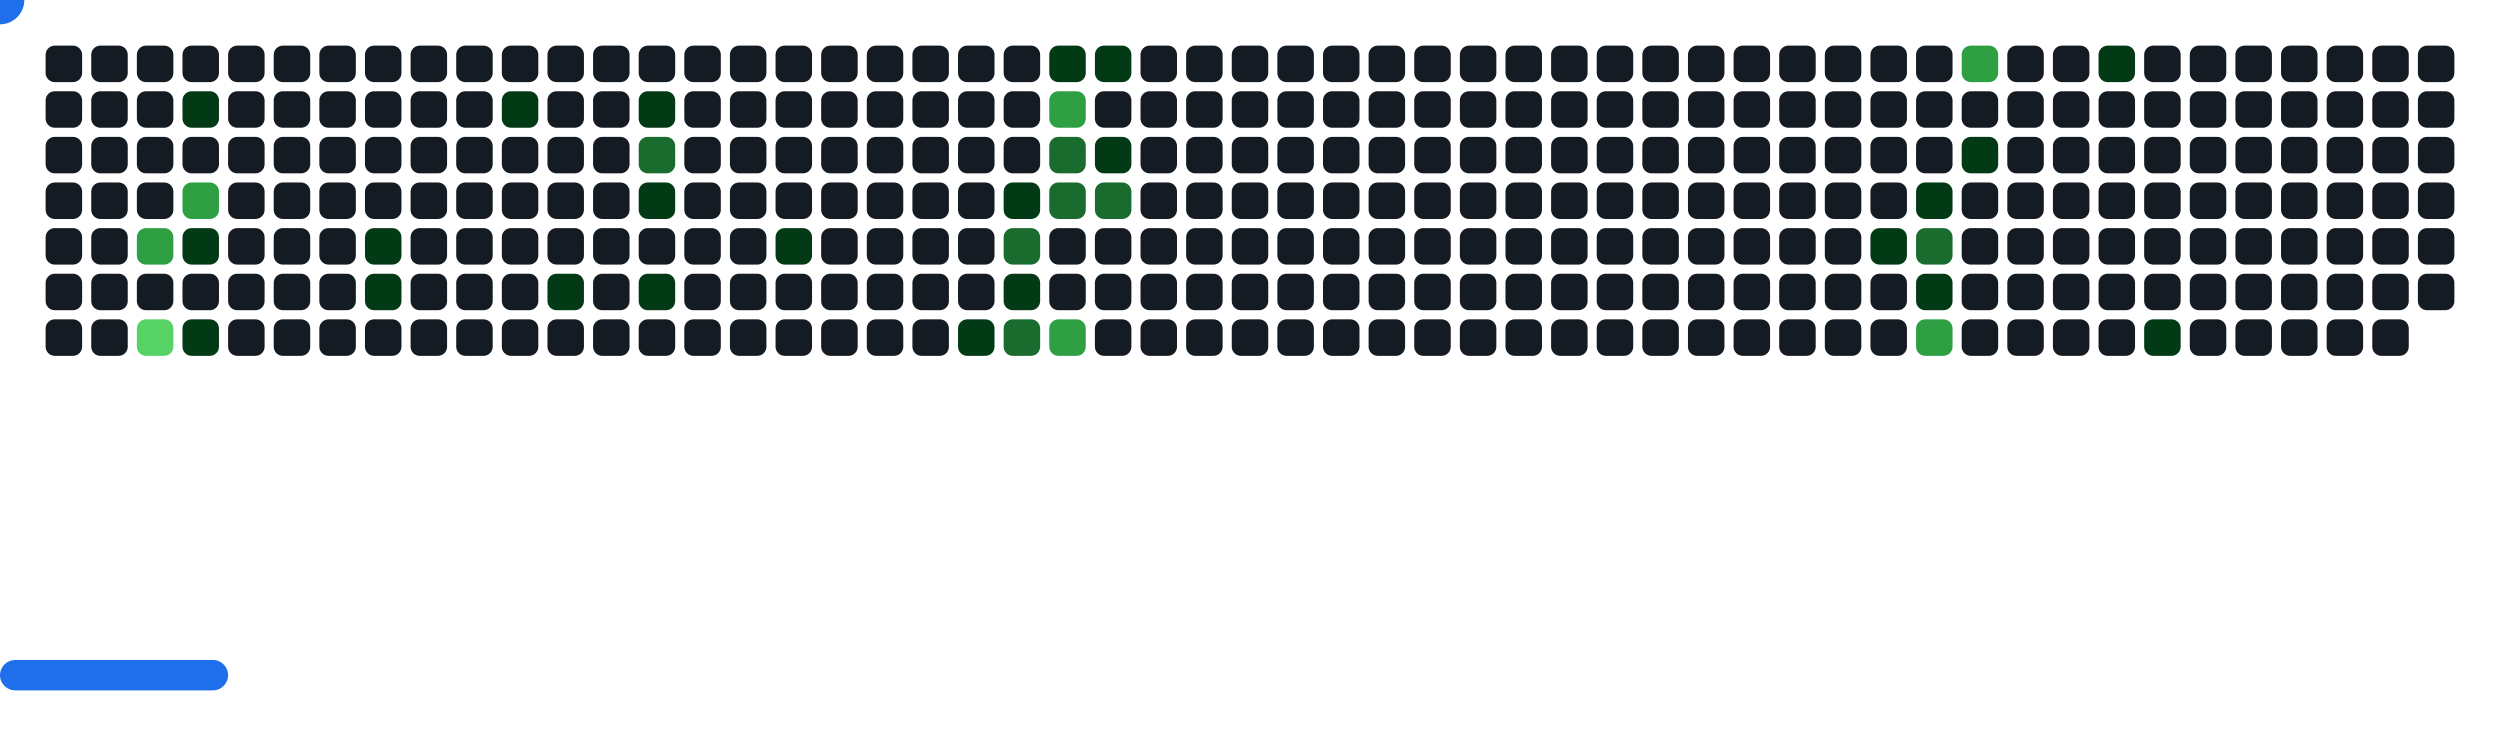
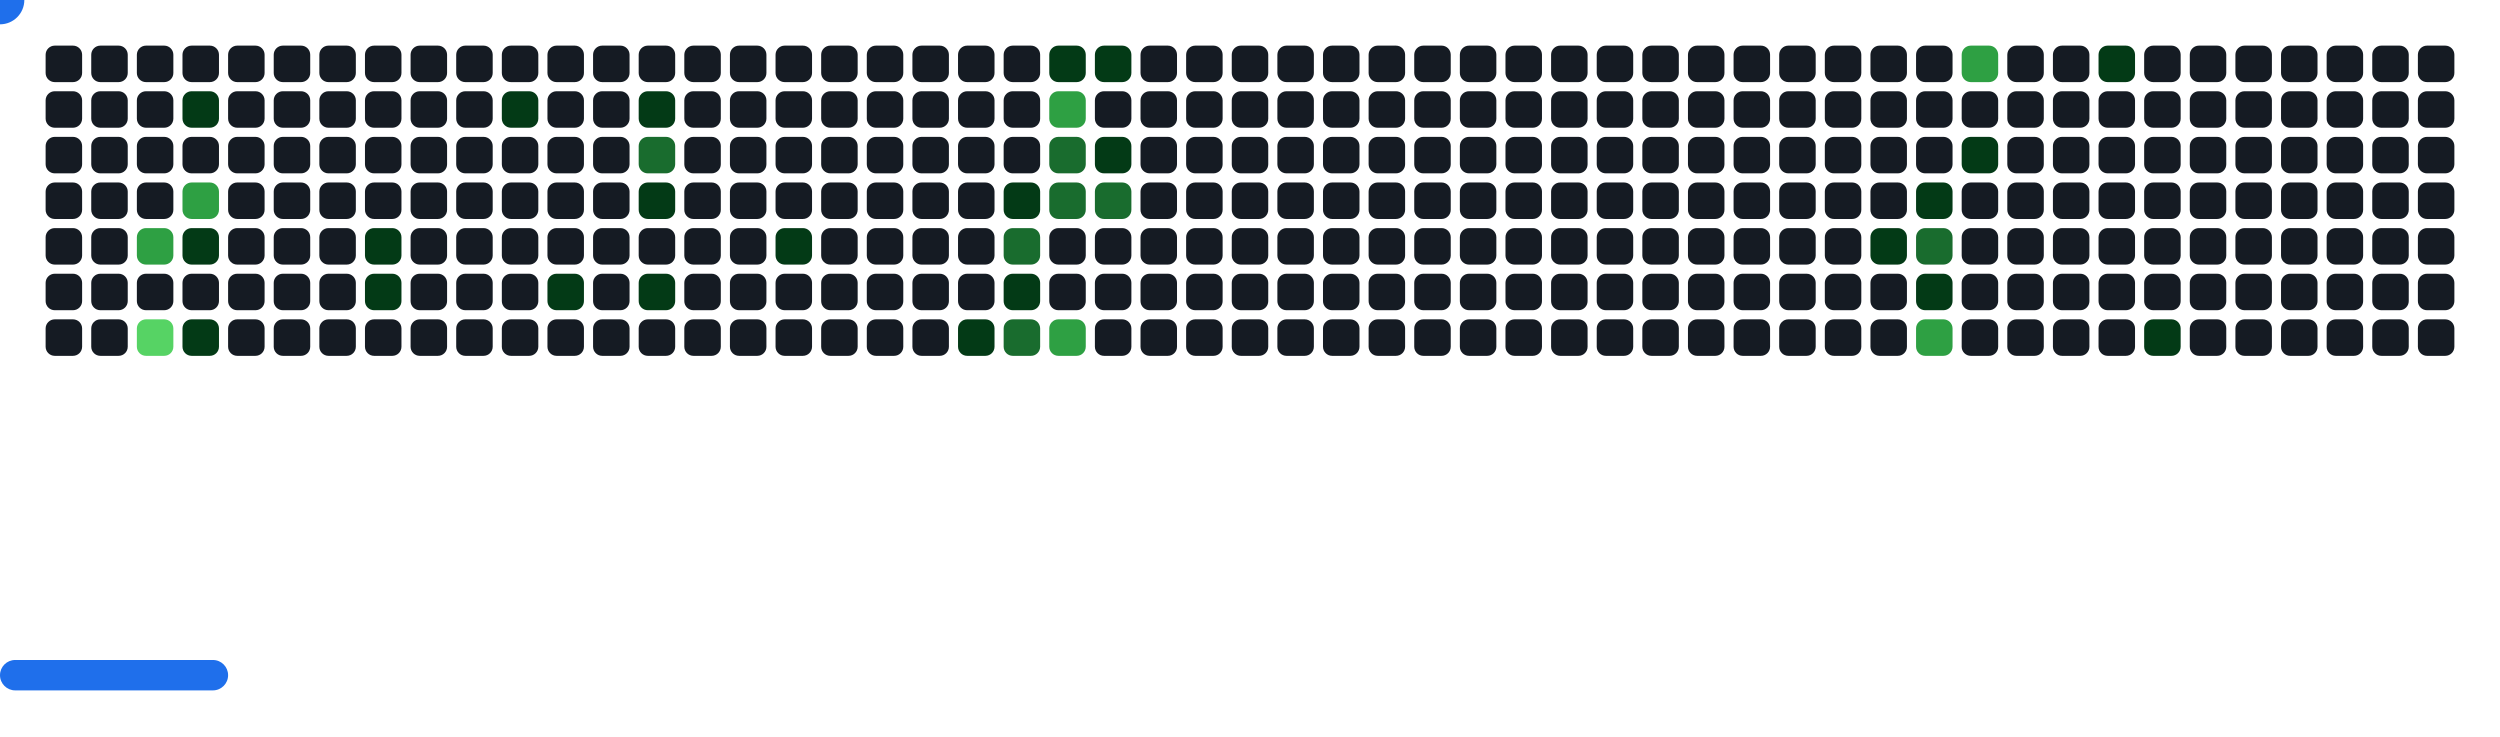
<svg xmlns="http://www.w3.org/2000/svg" width="822" height="242" viewBox="0 0 822 242">
  <style>.c0{fill:#151B23}.c1{fill:#033A16}.c2{fill:#196C2E}.c3{fill:#2EA043}.c4{fill:#56D364}</style>
  <defs>
    <symbol id="brick">
      <rect x="0" y="0" width="12" height="12" rx="3" />
    </symbol>
  </defs>
  <use href="#brick" x="15" y="15" class="c0" opacity="1" />
  <use href="#brick" x="15" y="30" class="c0" opacity="1" />
  <use href="#brick" x="15" y="45" class="c0" opacity="1" />
  <use href="#brick" x="15" y="60" class="c0" opacity="1" />
  <use href="#brick" x="15" y="75" class="c0" opacity="1" />
  <use href="#brick" x="15" y="90" class="c0" opacity="1" />
  <use href="#brick" x="15" y="105" class="c0" opacity="1" />
  <use href="#brick" x="30" y="15" class="c0" opacity="1" />
  <use href="#brick" x="30" y="30" class="c0" opacity="1" />
  <use href="#brick" x="30" y="45" class="c0" opacity="1" />
  <use href="#brick" x="30" y="60" class="c0" opacity="1" />
  <use href="#brick" x="30" y="75" class="c0" opacity="1" />
  <use href="#brick" x="30" y="90" class="c0" opacity="1" />
  <use href="#brick" x="30" y="105" class="c0" opacity="1" />
  <use href="#brick" x="45" y="15" class="c0" opacity="1" />
  <use href="#brick" x="45" y="30" class="c0" opacity="1" />
  <use href="#brick" x="45" y="45" class="c0" opacity="1" />
  <use href="#brick" x="45" y="60" class="c0" opacity="1" />
  <use href="#brick" x="45" y="75" fill="#2EA043">
    <animate attributeName="fill" values="#2EA043;#2EA043;#151B23;#151B23" keyTimes="0;0.426;0.426;1" dur="63.133s" fill="freeze" repeatCount="indefinite" />
  </use>
  <use href="#brick" x="45" y="90" class="c0" opacity="1" />
  <use href="#brick" x="45" y="105" fill="#56D364">
    <animate attributeName="fill" values="#56D364;#56D364;#151B23;#151B23" keyTimes="0;0.425;0.425;1" dur="63.133s" fill="freeze" repeatCount="indefinite" />
  </use>
  <use href="#brick" x="60" y="15" class="c0" opacity="1" />
  <use href="#brick" x="60" y="30" fill="#033A16">
    <animate attributeName="fill" values="#033A16;#033A16;#151B23;#151B23" keyTimes="0;1;1;1" dur="63.133s" fill="freeze" repeatCount="indefinite" />
  </use>
  <use href="#brick" x="60" y="45" class="c0" opacity="1" />
  <use href="#brick" x="60" y="60" fill="#2EA043">
    <animate attributeName="fill" values="#2EA043;#2EA043;#151B23;#151B23" keyTimes="0;0.544;0.544;1" dur="63.133s" fill="freeze" repeatCount="indefinite" />
  </use>
  <use href="#brick" x="60" y="75" fill="#033A16">
    <animate attributeName="fill" values="#033A16;#033A16;#151B23;#151B23" keyTimes="0;0.424;0.424;1" dur="63.133s" fill="freeze" repeatCount="indefinite" />
  </use>
  <use href="#brick" x="60" y="90" class="c0" opacity="1" />
  <use href="#brick" x="60" y="105" fill="#033A16">
    <animate attributeName="fill" values="#033A16;#033A16;#151B23;#151B23" keyTimes="0;0.082;0.082;1" dur="63.133s" fill="freeze" repeatCount="indefinite" />
  </use>
  <use href="#brick" x="75" y="15" class="c0" opacity="1" />
  <use href="#brick" x="75" y="30" class="c0" opacity="1" />
  <use href="#brick" x="75" y="45" class="c0" opacity="1" />
  <use href="#brick" x="75" y="60" class="c0" opacity="1" />
  <use href="#brick" x="75" y="75" class="c0" opacity="1" />
  <use href="#brick" x="75" y="90" class="c0" opacity="1" />
  <use href="#brick" x="75" y="105" class="c0" opacity="1" />
  <use href="#brick" x="90" y="15" class="c0" opacity="1" />
  <use href="#brick" x="90" y="30" class="c0" opacity="1" />
  <use href="#brick" x="90" y="45" class="c0" opacity="1" />
  <use href="#brick" x="90" y="60" class="c0" opacity="1" />
  <use href="#brick" x="90" y="75" class="c0" opacity="1" />
  <use href="#brick" x="90" y="90" class="c0" opacity="1" />
  <use href="#brick" x="90" y="105" class="c0" opacity="1" />
  <use href="#brick" x="105" y="15" class="c0" opacity="1" />
  <use href="#brick" x="105" y="30" class="c0" opacity="1" />
  <use href="#brick" x="105" y="45" class="c0" opacity="1" />
  <use href="#brick" x="105" y="60" class="c0" opacity="1" />
  <use href="#brick" x="105" y="75" class="c0" opacity="1" />
  <use href="#brick" x="105" y="90" class="c0" opacity="1" />
  <use href="#brick" x="105" y="105" class="c0" opacity="1" />
  <use href="#brick" x="120" y="15" class="c0" opacity="1" />
  <use href="#brick" x="120" y="30" class="c0" opacity="1" />
  <use href="#brick" x="120" y="45" class="c0" opacity="1" />
  <use href="#brick" x="120" y="60" class="c0" opacity="1" />
  <use href="#brick" x="120" y="75" fill="#033A16">
    <animate attributeName="fill" values="#033A16;#033A16;#151B23;#151B23" keyTimes="0;0.192;0.192;1" dur="63.133s" fill="freeze" repeatCount="indefinite" />
  </use>
  <use href="#brick" x="120" y="90" fill="#033A16">
    <animate attributeName="fill" values="#033A16;#033A16;#151B23;#151B23" keyTimes="0;0.191;0.191;1" dur="63.133s" fill="freeze" repeatCount="indefinite" />
  </use>
  <use href="#brick" x="120" y="105" class="c0" opacity="1" />
  <use href="#brick" x="135" y="15" class="c0" opacity="1" />
  <use href="#brick" x="135" y="30" class="c0" opacity="1" />
  <use href="#brick" x="135" y="45" class="c0" opacity="1" />
  <use href="#brick" x="135" y="60" class="c0" opacity="1" />
  <use href="#brick" x="135" y="75" class="c0" opacity="1" />
  <use href="#brick" x="135" y="90" class="c0" opacity="1" />
  <use href="#brick" x="135" y="105" class="c0" opacity="1" />
  <use href="#brick" x="150" y="15" class="c0" opacity="1" />
  <use href="#brick" x="150" y="30" class="c0" opacity="1" />
  <use href="#brick" x="150" y="45" class="c0" opacity="1" />
  <use href="#brick" x="150" y="60" class="c0" opacity="1" />
  <use href="#brick" x="150" y="75" class="c0" opacity="1" />
  <use href="#brick" x="150" y="90" class="c0" opacity="1" />
  <use href="#brick" x="150" y="105" class="c0" opacity="1" />
  <use href="#brick" x="165" y="15" class="c0" opacity="1" />
  <use href="#brick" x="165" y="30" fill="#033A16">
    <animate attributeName="fill" values="#033A16;#033A16;#151B23;#151B23" keyTimes="0;0.302;0.302;1" dur="63.133s" fill="freeze" repeatCount="indefinite" />
  </use>
  <use href="#brick" x="165" y="45" class="c0" opacity="1" />
  <use href="#brick" x="165" y="60" class="c0" opacity="1" />
  <use href="#brick" x="165" y="75" class="c0" opacity="1" />
  <use href="#brick" x="165" y="90" class="c0" opacity="1" />
  <use href="#brick" x="165" y="105" class="c0" opacity="1" />
  <use href="#brick" x="180" y="15" class="c0" opacity="1" />
  <use href="#brick" x="180" y="30" class="c0" opacity="1" />
  <use href="#brick" x="180" y="45" class="c0" opacity="1" />
  <use href="#brick" x="180" y="60" class="c0" opacity="1" />
  <use href="#brick" x="180" y="75" class="c0" opacity="1" />
  <use href="#brick" x="180" y="90" fill="#033A16">
    <animate attributeName="fill" values="#033A16;#033A16;#151B23;#151B23" keyTimes="0;0.096;0.096;1" dur="63.133s" fill="freeze" repeatCount="indefinite" />
  </use>
  <use href="#brick" x="180" y="105" class="c0" opacity="1" />
  <use href="#brick" x="195" y="15" class="c0" opacity="1" />
  <use href="#brick" x="195" y="30" class="c0" opacity="1" />
  <use href="#brick" x="195" y="45" class="c0" opacity="1" />
  <use href="#brick" x="195" y="60" class="c0" opacity="1" />
  <use href="#brick" x="195" y="75" class="c0" opacity="1" />
  <use href="#brick" x="195" y="90" class="c0" opacity="1" />
  <use href="#brick" x="195" y="105" class="c0" opacity="1" />
  <use href="#brick" x="210" y="15" class="c0" opacity="1" />
  <use href="#brick" x="210" y="30" fill="#033A16">
    <animate attributeName="fill" values="#033A16;#033A16;#151B23;#151B23" keyTimes="0;0.184;0.184;1" dur="63.133s" fill="freeze" repeatCount="indefinite" />
  </use>
  <use href="#brick" x="210" y="45" fill="#196C2E">
    <animate attributeName="fill" values="#196C2E;#196C2E;#151B23;#151B23" keyTimes="0;0.185;0.185;1" dur="63.133s" fill="freeze" repeatCount="indefinite" />
  </use>
  <use href="#brick" x="210" y="60" fill="#033A16">
    <animate attributeName="fill" values="#033A16;#033A16;#151B23;#151B23" keyTimes="0;0.3;0.3;1" dur="63.133s" fill="freeze" repeatCount="indefinite" />
  </use>
  <use href="#brick" x="210" y="75" class="c0" opacity="1" />
  <use href="#brick" x="210" y="90" fill="#033A16">
    <animate attributeName="fill" values="#033A16;#033A16;#151B23;#151B23" keyTimes="0;0.442;0.442;1" dur="63.133s" fill="freeze" repeatCount="indefinite" />
  </use>
  <use href="#brick" x="210" y="105" class="c0" opacity="1" />
  <use href="#brick" x="225" y="15" class="c0" opacity="1" />
  <use href="#brick" x="225" y="30" class="c0" opacity="1" />
  <use href="#brick" x="225" y="45" class="c0" opacity="1" />
  <use href="#brick" x="225" y="60" class="c0" opacity="1" />
  <use href="#brick" x="225" y="75" class="c0" opacity="1" />
  <use href="#brick" x="225" y="90" class="c0" opacity="1" />
  <use href="#brick" x="225" y="105" class="c0" opacity="1" />
  <use href="#brick" x="240" y="15" class="c0" opacity="1" />
  <use href="#brick" x="240" y="30" class="c0" opacity="1" />
  <use href="#brick" x="240" y="45" class="c0" opacity="1" />
  <use href="#brick" x="240" y="60" class="c0" opacity="1" />
  <use href="#brick" x="240" y="75" class="c0" opacity="1" />
  <use href="#brick" x="240" y="90" class="c0" opacity="1" />
  <use href="#brick" x="240" y="105" class="c0" opacity="1" />
  <use href="#brick" x="255" y="15" class="c0" opacity="1" />
  <use href="#brick" x="255" y="30" class="c0" opacity="1" />
  <use href="#brick" x="255" y="45" class="c0" opacity="1" />
  <use href="#brick" x="255" y="60" class="c0" opacity="1" />
  <use href="#brick" x="255" y="75" fill="#033A16">
    <animate attributeName="fill" values="#033A16;#033A16;#151B23;#151B23" keyTimes="0;0.181;0.181;1" dur="63.133s" fill="freeze" repeatCount="indefinite" />
  </use>
  <use href="#brick" x="255" y="90" class="c0" opacity="1" />
  <use href="#brick" x="255" y="105" class="c0" opacity="1" />
  <use href="#brick" x="270" y="15" class="c0" opacity="1" />
  <use href="#brick" x="270" y="30" class="c0" opacity="1" />
  <use href="#brick" x="270" y="45" class="c0" opacity="1" />
  <use href="#brick" x="270" y="60" class="c0" opacity="1" />
  <use href="#brick" x="270" y="75" class="c0" opacity="1" />
  <use href="#brick" x="270" y="90" class="c0" opacity="1" />
  <use href="#brick" x="270" y="105" class="c0" opacity="1" />
  <use href="#brick" x="285" y="15" class="c0" opacity="1" />
  <use href="#brick" x="285" y="30" class="c0" opacity="1" />
  <use href="#brick" x="285" y="45" class="c0" opacity="1" />
  <use href="#brick" x="285" y="60" class="c0" opacity="1" />
  <use href="#brick" x="285" y="75" class="c0" opacity="1" />
  <use href="#brick" x="285" y="90" class="c0" opacity="1" />
  <use href="#brick" x="285" y="105" class="c0" opacity="1" />
  <use href="#brick" x="300" y="15" class="c0" opacity="1" />
  <use href="#brick" x="300" y="30" class="c0" opacity="1" />
  <use href="#brick" x="300" y="45" class="c0" opacity="1" />
  <use href="#brick" x="300" y="60" class="c0" opacity="1" />
  <use href="#brick" x="300" y="75" class="c0" opacity="1" />
  <use href="#brick" x="300" y="90" class="c0" opacity="1" />
  <use href="#brick" x="300" y="105" class="c0" opacity="1" />
  <use href="#brick" x="315" y="15" class="c0" opacity="1" />
  <use href="#brick" x="315" y="30" class="c0" opacity="1" />
  <use href="#brick" x="315" y="45" class="c0" opacity="1" />
  <use href="#brick" x="315" y="60" class="c0" opacity="1" />
  <use href="#brick" x="315" y="75" class="c0" opacity="1" />
  <use href="#brick" x="315" y="90" class="c0" opacity="1" />
  <use href="#brick" x="315" y="105" fill="#033A16">
    <animate attributeName="fill" values="#033A16;#033A16;#151B23;#151B23" keyTimes="0;0.22;0.22;1" dur="63.133s" fill="freeze" repeatCount="indefinite" />
  </use>
  <use href="#brick" x="330" y="15" class="c0" opacity="1" />
  <use href="#brick" x="330" y="30" class="c0" opacity="1" />
  <use href="#brick" x="330" y="45" class="c0" opacity="1" />
  <use href="#brick" x="330" y="60" fill="#033A16">
    <animate attributeName="fill" values="#033A16;#033A16;#151B23;#151B23" keyTimes="0;0.405;0.405;1" dur="63.133s" fill="freeze" repeatCount="indefinite" />
  </use>
  <use href="#brick" x="330" y="75" fill="#196C2E">
    <animate attributeName="fill" values="#196C2E;#196C2E;#151B23;#151B23" keyTimes="0;0.223;0.223;1" dur="63.133s" fill="freeze" repeatCount="indefinite" />
  </use>
  <use href="#brick" x="330" y="90" fill="#033A16">
    <animate attributeName="fill" values="#033A16;#033A16;#151B23;#151B23" keyTimes="0;0.221;0.221;1" dur="63.133s" fill="freeze" repeatCount="indefinite" />
  </use>
  <use href="#brick" x="330" y="105" fill="#196C2E">
    <animate attributeName="fill" values="#196C2E;#196C2E;#151B23;#151B23" keyTimes="0;0.222;0.222;1" dur="63.133s" fill="freeze" repeatCount="indefinite" />
  </use>
  <use href="#brick" x="345" y="15" fill="#033A16">
    <animate attributeName="fill" values="#033A16;#033A16;#151B23;#151B23" keyTimes="0;0.06;0.06;1" dur="63.133s" fill="freeze" repeatCount="indefinite" />
  </use>
  <use href="#brick" x="345" y="30" fill="#2EA043">
    <animate attributeName="fill" values="#2EA043;#2EA043;#151B23;#151B23" keyTimes="0;0.061;0.061;1" dur="63.133s" fill="freeze" repeatCount="indefinite" />
  </use>
  <use href="#brick" x="345" y="45" fill="#196C2E">
    <animate attributeName="fill" values="#196C2E;#196C2E;#151B23;#151B23" keyTimes="0;0.174;0.174;1" dur="63.133s" fill="freeze" repeatCount="indefinite" />
  </use>
  <use href="#brick" x="345" y="60" fill="#196C2E">
    <animate attributeName="fill" values="#196C2E;#196C2E;#151B23;#151B23" keyTimes="0;0.175;0.175;1" dur="63.133s" fill="freeze" repeatCount="indefinite" />
  </use>
  <use href="#brick" x="345" y="75" class="c0" opacity="1" />
  <use href="#brick" x="345" y="90" class="c0" opacity="1" />
  <use href="#brick" x="345" y="105" fill="#2EA043">
    <animate attributeName="fill" values="#2EA043;#2EA043;#151B23;#151B23" keyTimes="0;0.224;0.224;1" dur="63.133s" fill="freeze" repeatCount="indefinite" />
  </use>
  <use href="#brick" x="360" y="15" fill="#033A16">
    <animate attributeName="fill" values="#033A16;#033A16;#151B23;#151B23" keyTimes="0;0.059;0.059;1" dur="63.133s" fill="freeze" repeatCount="indefinite" />
  </use>
  <use href="#brick" x="360" y="30" class="c0" opacity="1" />
  <use href="#brick" x="360" y="45" fill="#033A16">
    <animate attributeName="fill" values="#033A16;#033A16;#151B23;#151B23" keyTimes="0;0.06;0.06;1" dur="63.133s" fill="freeze" repeatCount="indefinite" />
  </use>
  <use href="#brick" x="360" y="60" fill="#196C2E">
    <animate attributeName="fill" values="#196C2E;#196C2E;#151B23;#151B23" keyTimes="0;0.173;0.173;1" dur="63.133s" fill="freeze" repeatCount="indefinite" />
  </use>
  <use href="#brick" x="360" y="75" class="c0" opacity="1" />
  <use href="#brick" x="360" y="90" class="c0" opacity="1" />
  <use href="#brick" x="360" y="105" class="c0" opacity="1" />
  <use href="#brick" x="375" y="15" class="c0" opacity="1" />
  <use href="#brick" x="375" y="30" class="c0" opacity="1" />
  <use href="#brick" x="375" y="45" class="c0" opacity="1" />
  <use href="#brick" x="375" y="60" class="c0" opacity="1" />
  <use href="#brick" x="375" y="75" class="c0" opacity="1" />
  <use href="#brick" x="375" y="90" class="c0" opacity="1" />
  <use href="#brick" x="375" y="105" class="c0" opacity="1" />
  <use href="#brick" x="390" y="15" class="c0" opacity="1" />
  <use href="#brick" x="390" y="30" class="c0" opacity="1" />
  <use href="#brick" x="390" y="45" class="c0" opacity="1" />
  <use href="#brick" x="390" y="60" class="c0" opacity="1" />
  <use href="#brick" x="390" y="75" class="c0" opacity="1" />
  <use href="#brick" x="390" y="90" class="c0" opacity="1" />
  <use href="#brick" x="390" y="105" class="c0" opacity="1" />
  <use href="#brick" x="405" y="15" class="c0" opacity="1" />
  <use href="#brick" x="405" y="30" class="c0" opacity="1" />
  <use href="#brick" x="405" y="45" class="c0" opacity="1" />
  <use href="#brick" x="405" y="60" class="c0" opacity="1" />
  <use href="#brick" x="405" y="75" class="c0" opacity="1" />
  <use href="#brick" x="405" y="90" class="c0" opacity="1" />
  <use href="#brick" x="405" y="105" class="c0" opacity="1" />
  <use href="#brick" x="420" y="15" class="c0" opacity="1" />
  <use href="#brick" x="420" y="30" class="c0" opacity="1" />
  <use href="#brick" x="420" y="45" class="c0" opacity="1" />
  <use href="#brick" x="420" y="60" class="c0" opacity="1" />
  <use href="#brick" x="420" y="75" class="c0" opacity="1" />
  <use href="#brick" x="420" y="90" class="c0" opacity="1" />
  <use href="#brick" x="420" y="105" class="c0" opacity="1" />
  <use href="#brick" x="435" y="15" class="c0" opacity="1" />
  <use href="#brick" x="435" y="30" class="c0" opacity="1" />
  <use href="#brick" x="435" y="45" class="c0" opacity="1" />
  <use href="#brick" x="435" y="60" class="c0" opacity="1" />
  <use href="#brick" x="435" y="75" class="c0" opacity="1" />
  <use href="#brick" x="435" y="90" class="c0" opacity="1" />
  <use href="#brick" x="435" y="105" class="c0" opacity="1" />
  <use href="#brick" x="450" y="15" class="c0" opacity="1" />
  <use href="#brick" x="450" y="30" class="c0" opacity="1" />
  <use href="#brick" x="450" y="45" class="c0" opacity="1" />
  <use href="#brick" x="450" y="60" class="c0" opacity="1" />
  <use href="#brick" x="450" y="75" class="c0" opacity="1" />
  <use href="#brick" x="450" y="90" class="c0" opacity="1" />
  <use href="#brick" x="450" y="105" class="c0" opacity="1" />
  <use href="#brick" x="465" y="15" class="c0" opacity="1" />
  <use href="#brick" x="465" y="30" class="c0" opacity="1" />
  <use href="#brick" x="465" y="45" class="c0" opacity="1" />
  <use href="#brick" x="465" y="60" class="c0" opacity="1" />
  <use href="#brick" x="465" y="75" class="c0" opacity="1" />
  <use href="#brick" x="465" y="90" class="c0" opacity="1" />
  <use href="#brick" x="465" y="105" class="c0" opacity="1" />
  <use href="#brick" x="480" y="15" class="c0" opacity="1" />
  <use href="#brick" x="480" y="30" class="c0" opacity="1" />
  <use href="#brick" x="480" y="45" class="c0" opacity="1" />
  <use href="#brick" x="480" y="60" class="c0" opacity="1" />
  <use href="#brick" x="480" y="75" class="c0" opacity="1" />
  <use href="#brick" x="480" y="90" class="c0" opacity="1" />
  <use href="#brick" x="480" y="105" class="c0" opacity="1" />
  <use href="#brick" x="495" y="15" class="c0" opacity="1" />
  <use href="#brick" x="495" y="30" class="c0" opacity="1" />
  <use href="#brick" x="495" y="45" class="c0" opacity="1" />
  <use href="#brick" x="495" y="60" class="c0" opacity="1" />
  <use href="#brick" x="495" y="75" class="c0" opacity="1" />
  <use href="#brick" x="495" y="90" class="c0" opacity="1" />
  <use href="#brick" x="495" y="105" class="c0" opacity="1" />
  <use href="#brick" x="510" y="15" class="c0" opacity="1" />
  <use href="#brick" x="510" y="30" class="c0" opacity="1" />
  <use href="#brick" x="510" y="45" class="c0" opacity="1" />
  <use href="#brick" x="510" y="60" class="c0" opacity="1" />
  <use href="#brick" x="510" y="75" class="c0" opacity="1" />
  <use href="#brick" x="510" y="90" class="c0" opacity="1" />
  <use href="#brick" x="510" y="105" class="c0" opacity="1" />
  <use href="#brick" x="525" y="15" class="c0" opacity="1" />
  <use href="#brick" x="525" y="30" class="c0" opacity="1" />
  <use href="#brick" x="525" y="45" class="c0" opacity="1" />
  <use href="#brick" x="525" y="60" class="c0" opacity="1" />
  <use href="#brick" x="525" y="75" class="c0" opacity="1" />
  <use href="#brick" x="525" y="90" class="c0" opacity="1" />
  <use href="#brick" x="525" y="105" class="c0" opacity="1" />
  <use href="#brick" x="540" y="15" class="c0" opacity="1" />
  <use href="#brick" x="540" y="30" class="c0" opacity="1" />
  <use href="#brick" x="540" y="45" class="c0" opacity="1" />
  <use href="#brick" x="540" y="60" class="c0" opacity="1" />
  <use href="#brick" x="540" y="75" class="c0" opacity="1" />
  <use href="#brick" x="540" y="90" class="c0" opacity="1" />
  <use href="#brick" x="540" y="105" class="c0" opacity="1" />
  <use href="#brick" x="555" y="15" class="c0" opacity="1" />
  <use href="#brick" x="555" y="30" class="c0" opacity="1" />
  <use href="#brick" x="555" y="45" class="c0" opacity="1" />
  <use href="#brick" x="555" y="60" class="c0" opacity="1" />
  <use href="#brick" x="555" y="75" class="c0" opacity="1" />
  <use href="#brick" x="555" y="90" class="c0" opacity="1" />
  <use href="#brick" x="555" y="105" class="c0" opacity="1" />
  <use href="#brick" x="570" y="15" class="c0" opacity="1" />
  <use href="#brick" x="570" y="30" class="c0" opacity="1" />
  <use href="#brick" x="570" y="45" class="c0" opacity="1" />
  <use href="#brick" x="570" y="60" class="c0" opacity="1" />
  <use href="#brick" x="570" y="75" class="c0" opacity="1" />
  <use href="#brick" x="570" y="90" class="c0" opacity="1" />
  <use href="#brick" x="570" y="105" class="c0" opacity="1" />
  <use href="#brick" x="585" y="15" class="c0" opacity="1" />
  <use href="#brick" x="585" y="30" class="c0" opacity="1" />
  <use href="#brick" x="585" y="45" class="c0" opacity="1" />
  <use href="#brick" x="585" y="60" class="c0" opacity="1" />
  <use href="#brick" x="585" y="75" class="c0" opacity="1" />
  <use href="#brick" x="585" y="90" class="c0" opacity="1" />
  <use href="#brick" x="585" y="105" class="c0" opacity="1" />
  <use href="#brick" x="600" y="15" class="c0" opacity="1" />
  <use href="#brick" x="600" y="30" class="c0" opacity="1" />
  <use href="#brick" x="600" y="45" class="c0" opacity="1" />
  <use href="#brick" x="600" y="60" class="c0" opacity="1" />
  <use href="#brick" x="600" y="75" class="c0" opacity="1" />
  <use href="#brick" x="600" y="90" class="c0" opacity="1" />
  <use href="#brick" x="600" y="105" class="c0" opacity="1" />
  <use href="#brick" x="615" y="15" class="c0" opacity="1" />
  <use href="#brick" x="615" y="30" class="c0" opacity="1" />
  <use href="#brick" x="615" y="45" class="c0" opacity="1" />
  <use href="#brick" x="615" y="60" class="c0" opacity="1" />
  <use href="#brick" x="615" y="75" fill="#033A16">
    <animate attributeName="fill" values="#033A16;#033A16;#151B23;#151B23" keyTimes="0;0.497;0.497;1" dur="63.133s" fill="freeze" repeatCount="indefinite" />
  </use>
  <use href="#brick" x="615" y="90" class="c0" opacity="1" />
  <use href="#brick" x="615" y="105" class="c0" opacity="1" />
  <use href="#brick" x="630" y="15" class="c0" opacity="1" />
  <use href="#brick" x="630" y="30" class="c0" opacity="1" />
  <use href="#brick" x="630" y="45" class="c0" opacity="1" />
  <use href="#brick" x="630" y="60" fill="#033A16">
    <animate attributeName="fill" values="#033A16;#033A16;#151B23;#151B23" keyTimes="0;0.015;0.015;1" dur="63.133s" fill="freeze" repeatCount="indefinite" />
  </use>
  <use href="#brick" x="630" y="75" fill="#196C2E">
    <animate attributeName="fill" values="#196C2E;#196C2E;#151B23;#151B23" keyTimes="0;0.268;0.268;1" dur="63.133s" fill="freeze" repeatCount="indefinite" />
  </use>
  <use href="#brick" x="630" y="90" fill="#033A16">
    <animate attributeName="fill" values="#033A16;#033A16;#151B23;#151B23" keyTimes="0;0.496;0.496;1" dur="63.133s" fill="freeze" repeatCount="indefinite" />
  </use>
  <use href="#brick" x="630" y="105" fill="#2EA043">
    <animate attributeName="fill" values="#2EA043;#2EA043;#151B23;#151B23" keyTimes="0;0.039;0.039;1" dur="63.133s" fill="freeze" repeatCount="indefinite" />
  </use>
  <use href="#brick" x="645" y="15" fill="#2EA043">
    <animate attributeName="fill" values="#2EA043;#2EA043;#151B23;#151B23" keyTimes="0;0.017;0.017;1" dur="63.133s" fill="freeze" repeatCount="indefinite" />
  </use>
  <use href="#brick" x="645" y="30" class="c0" opacity="1" />
  <use href="#brick" x="645" y="45" fill="#033A16">
    <animate attributeName="fill" values="#033A16;#033A16;#151B23;#151B23" keyTimes="0;0.267;0.267;1" dur="63.133s" fill="freeze" repeatCount="indefinite" />
  </use>
  <use href="#brick" x="645" y="60" class="c0" opacity="1" />
  <use href="#brick" x="645" y="75" class="c0" opacity="1" />
  <use href="#brick" x="645" y="90" class="c0" opacity="1" />
  <use href="#brick" x="645" y="105" class="c0" opacity="1" />
  <use href="#brick" x="660" y="15" class="c0" opacity="1" />
  <use href="#brick" x="660" y="30" class="c0" opacity="1" />
  <use href="#brick" x="660" y="45" class="c0" opacity="1" />
  <use href="#brick" x="660" y="60" class="c0" opacity="1" />
  <use href="#brick" x="660" y="75" class="c0" opacity="1" />
  <use href="#brick" x="660" y="90" class="c0" opacity="1" />
  <use href="#brick" x="660" y="105" class="c0" opacity="1" />
  <use href="#brick" x="675" y="15" class="c0" opacity="1" />
  <use href="#brick" x="675" y="30" class="c0" opacity="1" />
  <use href="#brick" x="675" y="45" class="c0" opacity="1" />
  <use href="#brick" x="675" y="60" class="c0" opacity="1" />
  <use href="#brick" x="675" y="75" class="c0" opacity="1" />
  <use href="#brick" x="675" y="90" class="c0" opacity="1" />
  <use href="#brick" x="675" y="105" class="c0" opacity="1" />
  <use href="#brick" x="690" y="15" fill="#033A16">
    <animate attributeName="fill" values="#033A16;#033A16;#151B23;#151B23" keyTimes="0;0.491;0.491;1" dur="63.133s" fill="freeze" repeatCount="indefinite" />
  </use>
  <use href="#brick" x="690" y="30" class="c0" opacity="1" />
  <use href="#brick" x="690" y="45" class="c0" opacity="1" />
  <use href="#brick" x="690" y="60" class="c0" opacity="1" />
  <use href="#brick" x="690" y="75" class="c0" opacity="1" />
  <use href="#brick" x="690" y="90" class="c0" opacity="1" />
  <use href="#brick" x="690" y="105" class="c0" opacity="1" />
  <use href="#brick" x="705" y="15" class="c0" opacity="1" />
  <use href="#brick" x="705" y="30" class="c0" opacity="1" />
  <use href="#brick" x="705" y="45" class="c0" opacity="1" />
  <use href="#brick" x="705" y="60" class="c0" opacity="1" />
  <use href="#brick" x="705" y="75" class="c0" opacity="1" />
  <use href="#brick" x="705" y="90" class="c0" opacity="1" />
  <use href="#brick" x="705" y="105" fill="#033A16">
    <animate attributeName="fill" values="#033A16;#033A16;#151B23;#151B23" keyTimes="0;0.25;0.25;1" dur="63.133s" fill="freeze" repeatCount="indefinite" />
  </use>
  <use href="#brick" x="720" y="15" class="c0" opacity="1" />
  <use href="#brick" x="720" y="30" class="c0" opacity="1" />
  <use href="#brick" x="720" y="45" class="c0" opacity="1" />
  <use href="#brick" x="720" y="60" class="c0" opacity="1" />
  <use href="#brick" x="720" y="75" class="c0" opacity="1" />
  <use href="#brick" x="720" y="90" class="c0" opacity="1" />
  <use href="#brick" x="720" y="105" class="c0" opacity="1" />
  <use href="#brick" x="735" y="15" class="c0" opacity="1" />
  <use href="#brick" x="735" y="30" class="c0" opacity="1" />
  <use href="#brick" x="735" y="45" class="c0" opacity="1" />
  <use href="#brick" x="735" y="60" class="c0" opacity="1" />
  <use href="#brick" x="735" y="75" class="c0" opacity="1" />
  <use href="#brick" x="735" y="90" class="c0" opacity="1" />
  <use href="#brick" x="735" y="105" class="c0" opacity="1" />
  <use href="#brick" x="750" y="15" class="c0" opacity="1" />
  <use href="#brick" x="750" y="30" class="c0" opacity="1" />
  <use href="#brick" x="750" y="45" class="c0" opacity="1" />
  <use href="#brick" x="750" y="60" class="c0" opacity="1" />
  <use href="#brick" x="750" y="75" class="c0" opacity="1" />
  <use href="#brick" x="750" y="90" class="c0" opacity="1" />
  <use href="#brick" x="750" y="105" class="c0" opacity="1" />
  <use href="#brick" x="765" y="15" class="c0" opacity="1" />
  <use href="#brick" x="765" y="30" class="c0" opacity="1" />
  <use href="#brick" x="765" y="45" class="c0" opacity="1" />
  <use href="#brick" x="765" y="60" class="c0" opacity="1" />
  <use href="#brick" x="765" y="75" class="c0" opacity="1" />
  <use href="#brick" x="765" y="90" class="c0" opacity="1" />
  <use href="#brick" x="765" y="105" class="c0" opacity="1" />
  <use href="#brick" x="780" y="15" class="c0" opacity="1" />
  <use href="#brick" x="780" y="30" class="c0" opacity="1" />
  <use href="#brick" x="780" y="45" class="c0" opacity="1" />
  <use href="#brick" x="780" y="60" class="c0" opacity="1" />
  <use href="#brick" x="780" y="75" class="c0" opacity="1" />
  <use href="#brick" x="780" y="90" class="c0" opacity="1" />
  <use href="#brick" x="780" y="105" class="c0" opacity="1" />
  <use href="#brick" x="795" y="15" class="c0" opacity="1" />
  <use href="#brick" x="795" y="30" class="c0" opacity="1" />
  <use href="#brick" x="795" y="45" class="c0" opacity="1" />
  <use href="#brick" x="795" y="60" class="c0" opacity="1" />
  <use href="#brick" x="795" y="75" class="c0" opacity="1" />
  <use href="#brick" x="795" y="90" class="c0" opacity="1" />
+   <use href="#brick" x="795" y="105" class="c0" opacity="1" />
  <g transform="translate(0,217)">
    <rect y="0" width="75" height="10" rx="5" fill="#1F6FEB">
      <animate attributeName="x" values="374;381;388;395;402;409;416;423;430;437;444;451;458;465;472;480;487;494;501;508;515;522;529;536;543;550;557;564;571;579;586;593;600;607;614;621;628;635;642;649;656;663;670;678;685;692;699;706;713;720;727;732;732;732;732;732;732;732;727;720;713;706;699;692;685;678;670;663;656;649;642;635;628;621;614;607;600;593;586;579;571;564;557;550;543;536;529;522;515;508;501;494;487;480;472;465;458;451;444;437;430;423;416;409;402;395;388;381;373;366;359;352;345;338;331;324;317;310;303;296;289;282;275;267;260;253;246;239;232;225;218;211;204;197;190;183;176;168;161;154;147;140;133;126;119;112;105;98;91;84;77;69;62;55;48;41;34;27;20;15;15;15;15;15;15;15;20;27;34;41;48;55;62;69;77;84;91;98;105;112;119;126;133;140;147;154;161;168;176;183;190;197;204;211;218;225;232;239;246;253;260;267;275;282;289;296;303;310;317;324;331;338;345;352;359;366;373;381;388;395;402;409;416;423;430;437;444;451;458;465;472;480;487;494;501;508;515;522;529;536;543;550;557;564;571;579;586;593;600;607;614;621;628;635;642;649;656;663;670;678;685;692;699;706;713;720;727;732;732;732;732;732;732;732;727;720;713;706;699;692;685;678;670;663;656;649;642;635;628;621;614;607;600;593;586;579;571;564;557;550;543;536;529;522;515;508;501;494;487;480;472;465;458;451;444;437;430;423;416;409;402;395;388;381;373;366;359;352;345;338;331;324;317;310;303;296;289;282;275;267;260;253;246;239;232;225;218;211;204;197;190;183;176;168;161;154;147;140;133;126;119;112;105;98;91;84;77;69;62;55;48;41;34;27;20;15;15;15;15;15;15;15;20;27;34;41;48;55;62;69;77;84;91;98;105;112;119;126;133;140;147;154;161;168;176;183;190;197;204;211;218;225;232;239;246;253;260;267;275;282;289;296;303;310;317;324;331;338;345;352;359;366;373;381;388;395;402;409;416;423;430;437;444;451;458;465;472;480;487;494;501;508;515;522;529;536;543;550;557;564;571;579;586;593;600;607;614;621;628;635;642;649;656;663;670;678;685;692;699;706;713;720;727;732;732;732;732;732;732;732;727;720;713;706;699;692;685;678;670;663;656;649;642;635;628;621;614;607;600;593;586;579;571;564;557;550;543;536;529;522;515;508;501;494;487;480;472;465;458;451;444;437;430;423;416;409;402;395;388;381;373;366;359;352;345;338;331;324;317;310;303;296;289;282;275;267;260;253;246;239;232;225;218;211;204;197;190;183;176;168;161;154;147;140;133;126;119;112;105;98;91;84;77;69;62;55;48;41;34;27;20;15;15;15;15;15;15;15;20;27;34;41;48;55;62;69;77;84;91;98;105;112;119;126;133;140;147;154;161;168;176;183;190;197;204;211;218;225;232;239;246;253;260;267;275;282;289;296;303;310;317;324;331;338;345;352;359;366;373;381;388;395;402;409;416;423;430;437;444;451;458;465;472;480;487;494;501;508;515;522;529;536;543;550;557;564;571;579;586;593;600;607;614;621;628;635;642;649;656;663;670;678;685;692;699;706;713;720;727;732;732;732;732;732;732;732;727;720;713;706;699;692;685;678;670;663;656;649;642;635;628;621;614;607;600;593;586;579;571;564;557;550;543;536;529;522;515;508;501;494;487;480;472;465;458;451;444;437;430;423;416;409;402;395;388;381;373;366;359;352;345;338;331;324;317;310;303;296;289;282;275;267;260;253;246;239;232;225;218;211;204;197;190;183;176;168;161;154;147;140;133;126;119;112;105;98;91;84;77;69;62;55;48;41;34;27;20;15;15;15;15;15;15;15;20;27;34;41;48;55;62;69;77;84;91;98;105;112;119;126;133;140;147;154;161;168;176;183;190;197;204;211;218;225;232;239;246;253;260;267;275;282;289;296;303;310;317;324;331;338;345;352;359;366;373;381;388;395;402;409;416;423;430;437;444;451;458;465;472;480;487;494;501;508;515;522;529;536;543;550;557;564;571;579;586;593;600;607;614;621;628;635;642;649;656;663;670;678;685;692;699;706;713;720;727;732;732;732;732;732;732;732;727;720;713;706;699;692;685;678;670;663;656;649;642;635;628;621;614;607;600;593;586;579;571;564;557;550;543;536;529;522;515;508;501;494;487;480;472;465;458;451;444;437;430;423;416;409;402;395;388;381;373;366;359;352;345;338;331;324;317;310;303;296;289;282;275;267;260;253;246;239;232;225;218;211;204;197;190;183;176;168;161;154;147;140;133;126;119;112;105;98;91;84;77;69;62;55;48;41;34;27;20;15;15;15;15;15;15;15;20;27;34;41;48;55;62;69;77;84;91;98;105;112;119;126;133;140;147;154;161;168;176;183;190;197;204;211;218;225;232;239;246;253;260;267;275;282;289;296;303;310;317;324;331;338;345;352;359;366;373;381;388;395;402;409;416;423;430;437;444;451;458;465;472;480;487;494;501;508;515;522;529;536;543;550;557;564;571;579;586;593;600;607;614;621;628;635;642;649;656;663;670;678;685;692;699;706;713;720;727;732;732;732;732;732;732;732;727;720;713;706;699;692;685;678;670;663;656;649;642;635;628;621;614;607;600;593;586;579;571;564;557;550;543;536;529;522;515;508;501;494;487;480;472;465;458;451;444;437;430;423;416;409;402;395;388;381;373;366;359;352;345;338;331;324;317;310;303;296;289;282;275;267;260;253;246;239;232;225;218;211;204;197;190;183;176;168;161;154;147;140;133;126;119;112;105;98;91;84;77;69;62;55;48;41;34;27;20;15;15;15;15;15;15;15;20;27;34;41;48;55;62;69;77;84;91;98;105;112;119;126;133;140;147;154;161;168;176;183;190;197;204;211;218;225;232;239;246;253;260;267;275;282;289;296;303;310;317;324;331;338;345;352;359;366;373;381;388;395;402;409;416;423;430;437;444;451;458;465;472;480;487;494;501;508;515;522;529;536;543;550;557;564;571;579;586;593;600;607;614;621;628;635;642;649;656;663;670;678;685;692;699;706;713;720;727;732;732;732;732;732;732;732;727;720;713;706;699;692;685;678;670;663;656;649;642;635;628;621;614;607;600;593;586;579;571;564;557;550;543;536;529;522;515;508;501;494;487;480;472;465;458;451;444;437;430;423;416;409;402;395;388;381;373;366;359;352;345;338;331;324;317;310;303;296;289;282;275;267;260;253;246;239;232;225;218;211;204;197;190;183;176;168;161;154;147;140;133;126;119;112;105;98;91;84;77;69;62;55;48;41;34;27;20;15;15;15;15;15;15;15;20;27;34;41;48;55;62;69;77;84;91;98;105;112;119;126;133;140;147;154;161;168;176;183;190;197;204;211;218;225;232;239;246;253;260;267;275;282;289;296;303;310;317;324;331;338;345;352;359;366;373;381;388;395;402;409;416;423;430;437;444;451;458;465;472;480;487;494;501;508;515;522;529;536;543;550;557;564;571;579;586;593;600;607;614;621;628;635;642;649;656;663;670;678;685;692;699;706;713;720;727;732;732;732;732;732;732;732;727;720;713;706;699;692;685;678;670;663;656;649;642;635;628;621;614;607;600;593;586;579;571;564;557;550;543;536;529;522;515;508;501;494;487;480;472;465;458;451;444;437;430;423;416;409;402;395;388;381;373;366;359;352;345;338;331;324;317;310;303;296;289;282;275;267;260;253;246;239;232;225;218;211;204;197;190;183;176;168;161;154;147;140;133;126;119;112;105;98;91;84;77;69;62;55;48;41;34;27;20;15;15;15;15;15;15;15;20;27;34;41;48;55;62;69;77;84;91;98;105;112;119;126;133;140;147;154;161;168;176;183;190;197;204;211;218;225;232;239;246;253;260;267;275;282;289;296;303;310;317;324;331;338;345;352;359;366;373;381;388;395;402;409;416;423;430;437;444;451;458;465;472;480;487;494;501;508;515;522;529;536;543;550;557;564;571;579;586;593;600;607;614;621;628;635;642;649;656;663;670;678;685;692;699;706;713;720;727;732;732;732;732;732;732;732;727;720;713;706;699;692;685;678;670;663;656;649;642;635;628;621;614;607;600;593;586;579;571;564;557;550;543;536;529;522;515;508;501;494;487;480;472;465;458;451;444;437;430;423;416;409;402;395;388;381;373;366;359;352;345;338;331;324;317;310;303;296;289;282;275;267;260;253;246;239;232;225;218;211;204;197;190;183;176;168;161;154;147;140;133;126;119;112;105;98;91;84;77;69;62;55;48;41;34;27;20;15;15;15;15;15;15;15" dur="63.133s" repeatCount="indefinite" />
    </rect>
  </g>
  <circle r="8" fill="#1F6FEB">
    <animate attributeName="cx" values="418;425;432;439;446;453;460;468;475;482;489;496;503;510;517;524;531;538;545;552;559;567;574;581;588;595;602;609;616;623;630;637;644;651;658;666;673;680;687;694;701;708;715;722;729;736;743;750;757;765;772;779;786;793;786;779;772;765;757;750;743;736;729;722;715;708;701;694;687;680;673;666;658;651;644;637;630;623;616;609;602;595;588;581;574;567;559;552;545;538;531;524;517;510;503;496;489;482;475;468;460;453;446;439;432;425;418;411;404;397;390;383;376;369;362;354;347;340;333;326;319;312;305;298;291;284;277;270;263;255;248;241;234;227;220;213;206;199;192;185;178;171;164;156;149;142;135;128;121;114;107;100;93;86;79;72;65;57;50;43;36;29;36;43;50;57;65;72;79;86;93;100;107;114;121;128;135;142;149;156;164;171;178;185;192;199;206;213;220;227;234;241;248;255;263;270;277;284;291;298;305;312;319;326;333;340;347;354;362;369;376;383;390;397;404;411;418;425;432;439;446;453;460;468;475;482;489;496;503;510;517;524;531;538;545;552;559;567;574;581;588;595;602;609;616;623;630;637;644;651;658;666;673;680;687;694;701;708;715;722;729;736;743;750;757;765;772;779;786;793;786;779;772;765;757;750;743;736;729;722;715;708;701;694;687;680;673;666;658;651;644;637;630;623;616;609;602;595;588;581;574;567;559;552;545;538;531;524;517;510;503;496;489;482;475;468;460;453;446;439;432;425;418;411;404;397;390;383;376;369;362;354;347;340;333;326;319;312;305;298;291;284;277;270;263;255;248;241;234;227;220;213;206;199;192;185;178;171;164;156;149;142;135;128;121;114;107;100;93;86;79;72;65;57;50;43;36;29;36;43;50;57;65;72;79;86;93;100;107;114;121;128;135;142;149;156;164;171;178;185;192;199;206;213;220;227;234;241;248;255;263;270;277;284;291;298;305;312;319;326;333;340;347;354;362;369;376;383;390;397;404;411;418;425;432;439;446;453;460;468;475;482;489;496;503;510;517;524;531;538;545;552;559;567;574;581;588;595;602;609;616;623;630;637;644;651;658;666;673;680;687;694;701;708;715;722;729;736;743;750;757;765;772;779;786;793;786;779;772;765;757;750;743;736;729;722;715;708;701;694;687;680;673;666;658;651;644;637;630;623;616;609;602;595;588;581;574;567;559;552;545;538;531;524;517;510;503;496;489;482;475;468;460;453;446;439;432;425;418;411;404;397;390;383;376;369;362;354;347;340;333;326;319;312;305;298;291;284;277;270;263;255;248;241;234;227;220;213;206;199;192;185;178;171;164;156;149;142;135;128;121;114;107;100;93;86;79;72;65;57;50;43;36;29;36;43;50;57;65;72;79;86;93;100;107;114;121;128;135;142;149;156;164;171;178;185;192;199;206;213;220;227;234;241;248;255;263;270;277;284;291;298;305;312;319;326;333;340;347;354;362;369;376;383;390;397;404;411;418;425;432;439;446;453;460;468;475;482;489;496;503;510;517;524;531;538;545;552;559;567;574;581;588;595;602;609;616;623;630;637;644;651;658;666;673;680;687;694;701;708;715;722;729;736;743;750;757;765;772;779;786;793;786;779;772;765;757;750;743;736;729;722;715;708;701;694;687;680;673;666;658;651;644;637;630;623;616;609;602;595;588;581;574;567;559;552;545;538;531;524;517;510;503;496;489;482;475;468;460;453;446;439;432;425;418;411;404;397;390;383;376;369;362;354;347;340;333;326;319;312;305;298;291;284;277;270;263;255;248;241;234;227;220;213;206;199;192;185;178;171;164;156;149;142;135;128;121;114;107;100;93;86;79;72;65;57;50;43;36;29;36;43;50;57;65;72;79;86;93;100;107;114;121;128;135;142;149;156;164;171;178;185;192;199;206;213;220;227;234;241;248;255;263;270;277;284;291;298;305;312;319;326;333;340;347;354;362;369;376;383;390;397;404;411;418;425;432;439;446;453;460;468;475;482;489;496;503;510;517;524;531;538;545;552;559;567;574;581;588;595;602;609;616;623;630;637;644;651;658;666;673;680;687;694;701;708;715;722;729;736;743;750;757;765;772;779;786;793;786;779;772;765;757;750;743;736;729;722;715;708;701;694;687;680;673;666;658;651;644;637;630;623;616;609;602;595;588;581;574;567;559;552;545;538;531;524;517;510;503;496;489;482;475;468;460;453;446;439;432;425;418;411;404;397;390;383;376;369;362;354;347;340;333;326;319;312;305;298;291;284;277;270;263;255;248;241;234;227;220;213;206;199;192;185;178;171;164;156;149;142;135;128;121;114;107;100;93;86;79;72;65;57;50;43;36;29;36;43;50;57;65;72;79;86;93;100;107;114;121;128;135;142;149;156;164;171;178;185;192;199;206;213;220;227;234;241;248;255;263;270;277;284;291;298;305;312;319;326;333;340;347;354;362;369;376;383;390;397;404;411;418;425;432;439;446;453;460;468;475;482;489;496;503;510;517;524;531;538;545;552;559;567;574;581;588;595;602;609;616;623;630;637;644;651;658;666;673;680;687;694;701;708;715;722;729;736;743;750;757;765;772;779;786;793;786;779;772;765;757;750;743;736;729;722;715;708;701;694;687;680;673;666;658;651;644;637;630;623;616;609;602;595;588;581;574;567;559;552;545;538;531;524;517;510;503;496;489;482;475;468;460;453;446;439;432;425;418;411;404;397;390;383;376;369;362;354;347;340;333;326;319;312;305;298;291;284;277;270;263;255;248;241;234;227;220;213;206;199;192;185;178;171;164;156;149;142;135;128;121;114;107;100;93;86;79;72;65;57;50;43;36;29;36;43;50;57;65;72;79;86;93;100;107;114;121;128;135;142;149;156;164;171;178;185;192;199;206;213;220;227;234;241;248;255;263;270;277;284;291;298;305;312;319;326;333;340;347;354;362;369;376;383;390;397;404;411;418;425;432;439;446;453;460;468;475;482;489;496;503;510;517;524;531;538;545;552;559;567;574;581;588;595;602;609;616;623;630;637;644;651;658;666;673;680;687;694;701;708;715;722;729;736;743;750;757;765;772;779;786;793;786;779;772;765;757;750;743;736;729;722;715;708;701;694;687;680;673;666;658;651;644;637;630;623;616;609;602;595;588;581;574;567;559;552;545;538;531;524;517;510;503;496;489;482;475;468;460;453;446;439;432;425;418;411;404;397;390;383;376;369;362;354;347;340;333;326;319;312;305;298;291;284;277;270;263;255;248;241;234;227;220;213;206;199;192;185;178;171;164;156;149;142;135;128;121;114;107;100;93;86;79;72;65;57;50;43;36;29;36;43;50;57;65;72;79;86;93;100;107;114;121;128;135;142;149;156;164;171;178;185;192;199;206;213;220;227;234;241;248;255;263;270;277;284;291;298;305;312;319;326;333;340;347;354;362;369;376;383;390;397;404;411;418;425;432;439;446;453;460;468;475;482;489;496;503;510;517;524;531;538;545;552;559;567;574;581;588;595;602;609;616;623;630;637;644;651;658;666;673;680;687;694;701;708;715;722;729;736;743;750;757;765;772;779;786;793;786;779;772;765;757;750;743;736;729;722;715;708;701;694;687;680;673;666;658;651;644;637;630;623;616;609;602;595;588;581;574;567;559;552;545;538;531;524;517;510;503;496;489;482;475;468;460;453;446;439;432;425;418;411;404;397;390;383;376;369;362;354;347;340;333;326;319;312;305;298;291;284;277;270;263;255;248;241;234;227;220;213;206;199;192;185;178;171;164;156;149;142;135;128;121;114;107;100;93;86;79;72;65;57;50;43;36;29;36;43;50;57;65;72;79;86;93;100;107;114;121;128;135;142;149;156;164;171;178;185;192;199;206;213;220;227;234;241;248;255;263;270;277;284;291;298;305;312;319;326;333;340;347;354;362;369;376;383;390;397;404;411;418;425;432;439;446;453;460;468;475;482;489;496;503;510;517;524;531;538;545;552;559;567;574;581;588;595;602;609;616;623;630;637;644;651;658;666;673;680;687;694;701;708;715;722;729;736;743;750;757;765;772;779;786;793;786;779;772;765;757;750;743;736;729;722;715;708;701;694;687;680;673;666;658;651;644;637;630;623;616;609;602;595;588;581;574;567;559;552;545;538;531;524;517;510;503;496;489;482;475;468;460;453;446;439;432;425;418;411;404;397;390;383;376;369;362;354;347;340;333;326;319;312;305;298;291;284;277;270;263;255;248;241;234;227;220;213;206;199;192;185;178;171;164;156;149;142;135;128;121;114;107;100;93;86;79;72;65;57;50;43;36;29;36;43;50;57" dur="63.133s" repeatCount="indefinite" />
    <animate attributeName="cy" values="205;198;191;184;177;170;163;155;148;141;134;127;120;113;106;99;92;85;78;71;64;56;49;42;35;28;35;42;49;56;49;42;35;28;23;30;37;44;51;58;65;72;80;87;94;101;108;115;122;129;136;143;150;157;164;171;179;186;193;200;209;202;195;188;181;174;167;160;152;145;138;131;124;117;110;117;124;131;138;145;152;160;167;174;181;188;195;209;202;195;188;181;174;167;160;152;145;138;131;124;117;110;103;96;89;82;75;68;61;53;46;39;32;39;32;39;32;25;32;39;46;53;61;68;75;82;89;96;103;110;117;124;131;138;145;152;160;167;174;181;188;195;209;202;195;188;181;174;167;160;152;145;138;131;124;117;124;131;138;145;152;160;167;174;181;188;195;209;202;195;188;181;174;167;160;152;145;138;131;124;117;110;103;110;117;124;131;138;145;152;160;167;174;181;188;195;209;202;195;188;181;174;167;160;152;145;138;131;124;117;110;103;96;89;82;75;68;61;53;46;39;32;25;32;39;46;53;61;68;75;82;89;96;103;110;117;124;131;138;145;152;160;167;174;181;188;195;209;202;195;188;181;174;167;160;152;145;138;131;124;117;110;103;96;89;82;75;68;61;53;46;39;32;25;32;39;46;53;61;68;75;82;89;96;103;110;117;124;131;138;145;152;160;167;174;181;188;195;209;202;195;188;181;174;167;160;152;145;138;131;124;117;110;103;96;89;82;75;68;61;53;46;39;32;25;32;39;46;53;46;39;46;53;46;39;32;25;32;39;46;53;61;68;75;68;61;53;46;39;32;39;32;25;32;39;46;53;61;68;75;82;89;96;89;96;103;110;117;124;131;138;145;152;160;167;174;181;188;195;209;202;195;188;181;174;167;160;152;145;138;131;124;117;110;103;96;89;82;75;68;61;53;46;39;32;25;32;39;46;53;61;68;75;82;89;96;103;110;103;96;103;96;89;96;103;96;89;82;75;68;61;53;46;39;32;25;32;39;46;53;61;68;75;82;89;96;103;110;117;124;131;138;145;152;160;167;174;181;188;195;209;202;195;188;181;174;167;160;152;145;138;131;124;117;124;131;138;145;152;160;167;174;181;188;195;209;202;195;188;181;174;167;160;152;145;138;131;124;117;110;103;96;89;82;75;68;61;68;61;53;46;39;32;25;32;39;46;53;61;68;75;82;89;96;103;110;117;124;131;138;145;152;160;167;174;181;188;195;209;202;195;188;181;174;167;160;152;145;138;131;124;117;110;103;96;89;82;75;68;61;53;46;39;32;25;32;39;46;53;46;39;32;39;46;53;61;68;75;82;89;96;103;110;117;124;131;138;145;152;160;167;174;181;188;195;209;202;195;188;181;174;167;160;152;145;138;131;124;117;110;103;96;89;82;75;68;61;53;46;39;32;25;32;39;46;53;61;68;75;82;89;96;103;110;117;124;131;138;145;152;160;167;174;181;188;195;209;202;195;188;181;174;167;160;152;145;138;131;124;117;110;103;96;89;82;75;68;61;53;46;39;32;25;32;39;46;53;61;68;75;82;89;96;103;110;117;124;131;138;145;152;160;167;174;181;188;195;209;202;195;188;181;174;167;160;152;145;138;131;124;117;110;103;96;89;82;75;68;61;53;46;39;32;25;32;39;46;53;61;68;75;82;89;96;103;110;117;124;131;138;145;152;160;167;174;181;188;195;209;202;195;188;181;174;167;160;152;145;138;131;124;117;110;103;96;89;82;75;82;89;96;103;110;117;124;131;138;145;152;160;167;174;181;188;195;209;202;195;188;181;174;167;160;152;145;138;131;124;117;110;103;96;89;96;103;96;89;96;103;110;117;124;131;138;145;152;160;167;174;181;188;195;209;202;195;188;181;174;167;160;152;145;138;131;124;117;110;103;110;117;124;131;138;145;152;160;167;174;181;188;195;209;202;195;188;181;174;167;160;152;145;138;131;124;117;110;103;96;89;82;75;68;61;53;46;39;32;25;32;39;46;53;61;68;75;82;89;96;103;110;117;124;131;138;145;152;160;167;174;181;188;195;209;202;195;188;181;174;167;160;152;145;138;131;124;117;110;103;96;89;82;75;68;61;53;46;39;32;25;32;25;32;39;46;53;61;68;75;82;89;82;89;96;103;110;117;124;131;138;145;152;160;167;174;181;188;195;209;202;195;188;181;174;167;160;152;145;138;131;124;117;110;103;96;89;82;75;68;61;53;46;39;32;25;32;39;46;53;61;68;75;82;89;96;103;110;117;124;131;138;145;152;160;167;174;181;188;195;209;202;195;188;181;174;167;160;152;145;138;131;124;117;110;103;96;89;82;75;68;61;68;75;82;89;96;103;110;117;124;131;138;145;152;160;167;174;181;188;195;209;202;195;188;181;174;167;160;152;145;138;131;124;117;110;103;96;89;82;75;68;61;53;46;39;32;25;32;39;46;53;61;68;75;82;89;96;103;110;117;124;131;138;145;152;160;167;174;181;188;195;209;202;195;188;181;174;167;160;152;145;138;131;124;117;110;103;96;89;82;75;68;61;53;46;39;32;25;32;39;46;53;61;68;75;82;89;96;103;110;117;124;131;138;145;152;160;167;174;181;188;195;209;202;195;188;181;174;167;160;152;145;138;131;124;117;110;103;96;89;82;75;68;61;53;46;39;32;25;32;39;46;53;61;68;75;82;89;96;103;110;117;124;131;138;145;152;160;167;174;181;188;195;209;202;195;188;181;174;167;160;152;145;138;131;124;117;110;103;96;89;82;75;68;61;53;46;39;32;25;32;39;46;53;61;68;75;82;89;96;103;110;117;124;131;138;145;152;160;167;174;181;188;195;209;202;195;188;181;174;167;160;152;145;138;131;124;117;110;103;96;89;82;75;68;61;53;46;39;32;25;32;39;46;53;61;68;75;82;89;96;103;110;117;124;131;138;145;152;160;167;174;181;188;195;209;202;195;188;181;174;167;160;152;145;138;131;124;117;110;103;96;89;82;75;68;61;53;46;39;32;25;32;39;46;53;61;68;75;82;89;96;103;110;117;124;131;138;145;152;160;167;174;181;188;195;209;202;195;188;181;174;167;160;152;145;138;131;124;117;110;103;96;89;82;75;68;61;53;46;39;32;25;32;39;46;53;61;68;75;82;89;96;103;110;117;124;131;138;145;152;160;167;174;181;188;195;209;202;195;188;181;174;167;160;152;145;138;131;124;117;110;103;96;89;82;75;68;61;53;46;39;32;25;32;39;46;53;61;68;75;82;89;96;103;110;117;124;131;138;145;152;160;167;174;181;188;195;209;202;195;188;181;174;167;160;152;145;138;131;124;117;110;103;96;89;82;75;68;61;53;46;39;32;25;32;39;46;53;61;68;75;82;89;96;103;110;117;124;131;138;145;152;160;167;174;181;188;195;209;202;195;188;181;174;167;160;152;145;138;131;124;117;110;103;96;89;82;75;68;61;53;46;39;32;25;32;39;46;53;61;68;75;82;89;96;103;110;117;124;131;138;145;152;160;167;174;181;188;195;209;202;195;188;181;174;167;160;152;145;138;131;124;117;110;103;96;89;82;75;68;61;53;46;39;32;25;32;39;46;53;61;68;75;82;89;96;103;110;117;124;131;138;145;152;160;167;174;181;188;195;209;202;195;188;181;174;167;160;152;145;138;131;124;117;110;103;96;89;82;75;68;61;53;46;39;32;25;32;39;46;53;61;68;75;82;89;96;103;110;117;124;131;138;145;152;160;167;174;181;188;195;209;202;195;188;181;174;167;160;152;145;138;131;124;117;110;103;96;89;82;75;68;61;53;46;39;32;25;32;39;46;53;61;68;75;82;89;96;103;110;117;124;131;138;145;152;160;167;174;181;188;195;209;202;195;188;181;174;167;160;152;145;138;131;124;117;110;103;96;89;82;75;68;61;53;46;39;32;25;32;39;46;53;61;68;75;82;89;96;103;110;117;124;131;138;145;152;160;167;174;181;188;195;209;202;195;188;181;174;167;160;152;145;138;131;124;117;110;103;96;89;82;75;68;61;53;46;39;32;25;32;39;46;53;61;68;75;82;89;96;103;110;117;124;131;138;145;152;160;167;174;181;188;195;209;202;195;188;181;174;167;160;152;145;138;131;124;117;110;103;96;89;82;75;68;61;53;46;39;32;25;32;39;46;53;61;68;75;82;89;96;103;110;117;124;131;138;145;152;160;167;174;181;188;195;209;202;195;188;181;174;167;160;152;145;138;131;124;117;110;103;96;89;82;75;68;61;53;46;39;32;25;32;39" dur="63.133s" repeatCount="indefinite" />
  </circle>
</svg>
